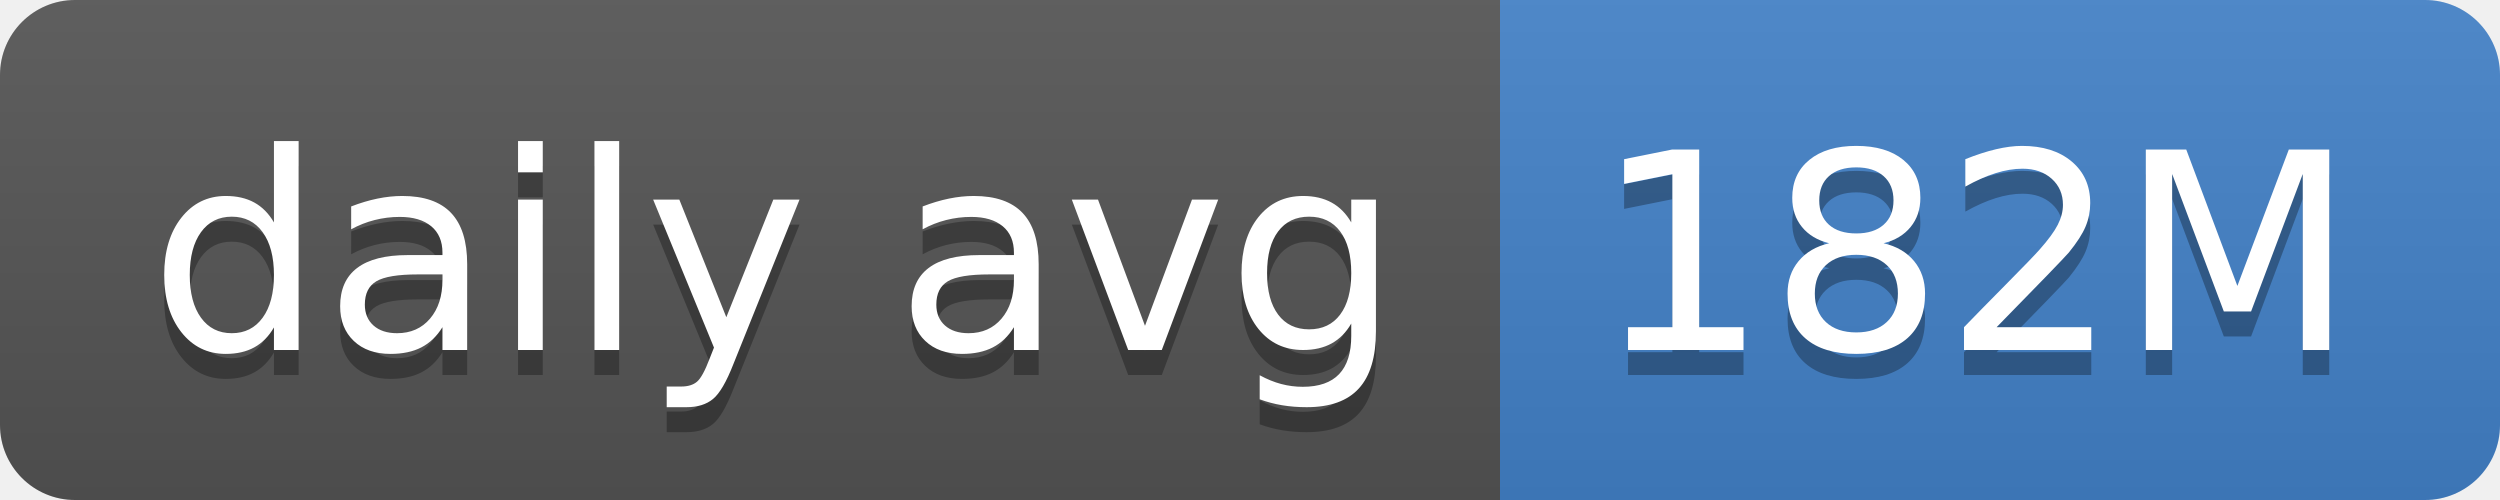
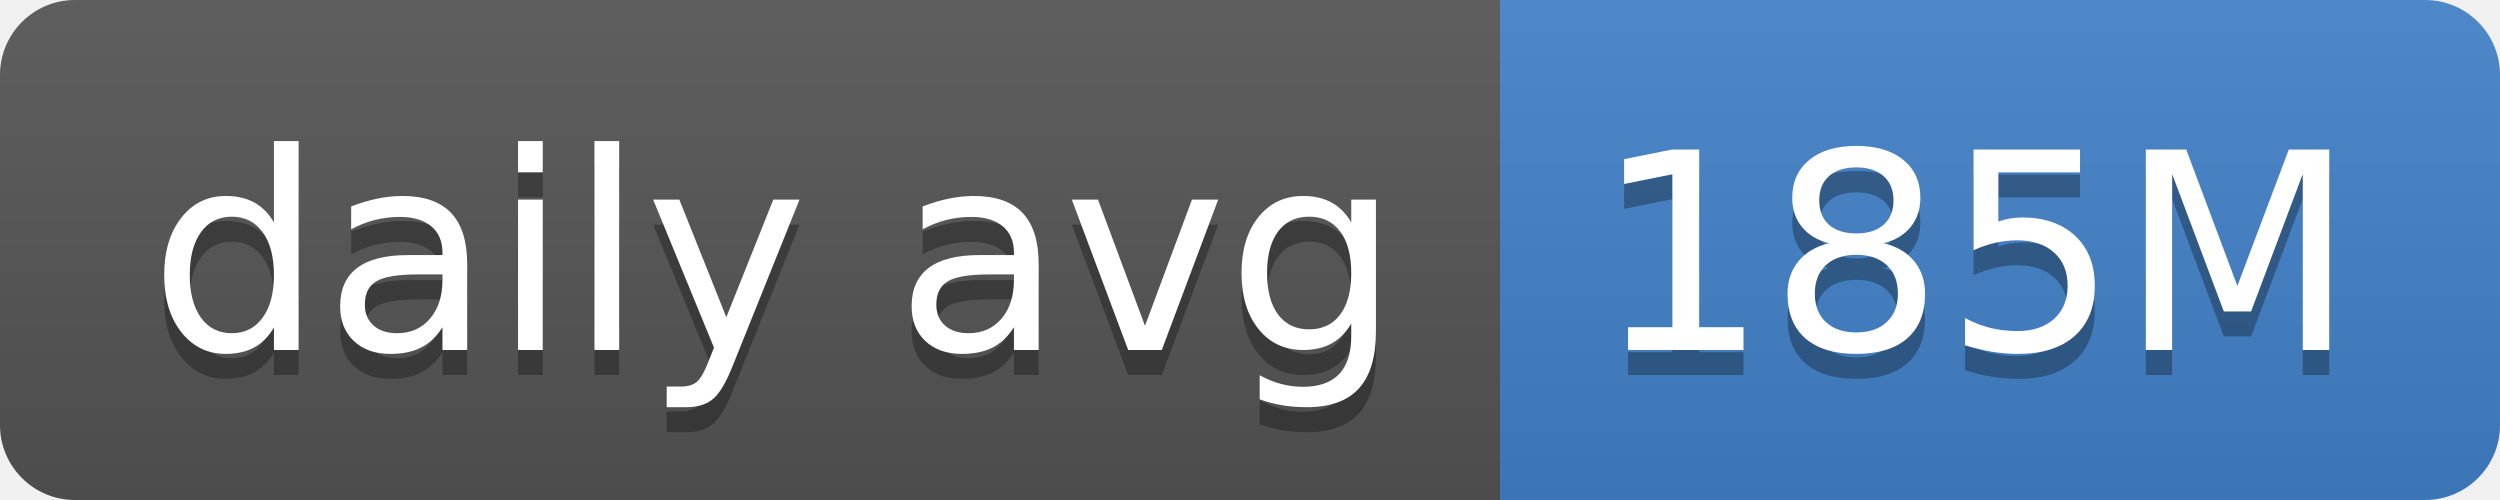
- <svg xmlns="http://www.w3.org/2000/svg" width="100" height="20" role="img" aria-label="daily avg: 182M">
+ <svg xmlns="http://www.w3.org/2000/svg" width="100" height="20" role="img" aria-label="daily avg: 185M">
  <linearGradient id="s" x2="0" y2="100%">
    <stop offset="0" stop-color="#bbb" stop-opacity=".1" />
    <stop offset="1" stop-opacity=".1" />
  </linearGradient>
  <clipPath id="r">
    <rect width="100" height="20" rx="3" fill="#fff" />
  </clipPath>
  <g clip-path="url(#r)">
    <rect width="60" height="20" fill="#555" />
    <rect x="60" width="40" height="20" fill="#4382c9" />
    <rect width="100" height="20" fill="url(#s)" />
  </g>
  <g fill="#fff" text-anchor="middle" font-family="Verdana,Geneva,DejaVu Sans,sans-serif" text-rendering="geometricPrecision" font-size="110">
    <text aria-hidden="true" x="310" y="150" fill="#010101" fill-opacity=".3" transform="scale(.1)" textLength="500">daily avg</text>
    <text x="310" y="140" transform="scale(.1)" fill="#fff" textLength="500">daily avg</text>
-     <text aria-hidden="true" x="790" y="150" fill="#010101" fill-opacity=".3" transform="scale(.1)" textLength="300">182M</text>
-     <text x="790" y="140" transform="scale(.1)" fill="#fff" textLength="300">182M</text>
+     <text aria-hidden="true" x="790" y="150" fill="#010101" fill-opacity=".3" transform="scale(.1)" textLength="300">185M</text>
+     <text x="790" y="140" transform="scale(.1)" fill="#fff" textLength="300">185M</text>
  </g>
</svg>
